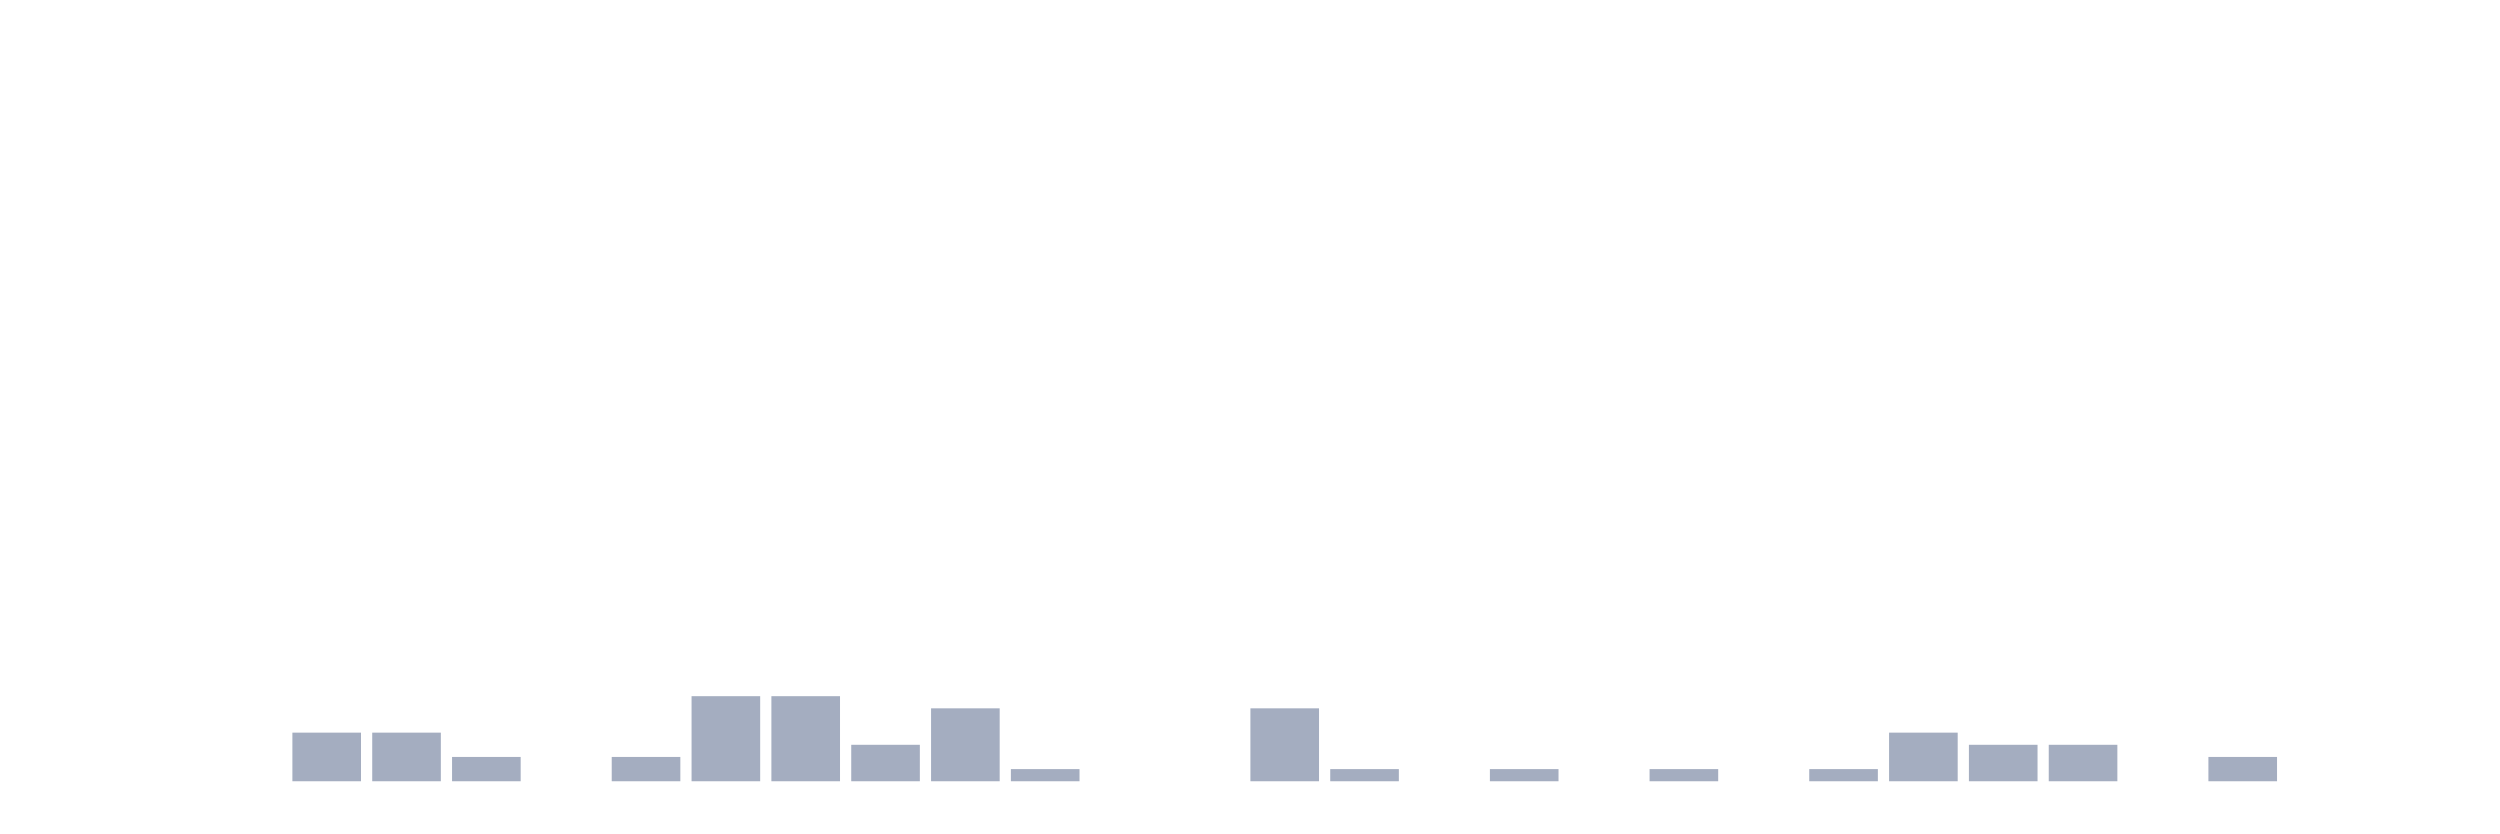
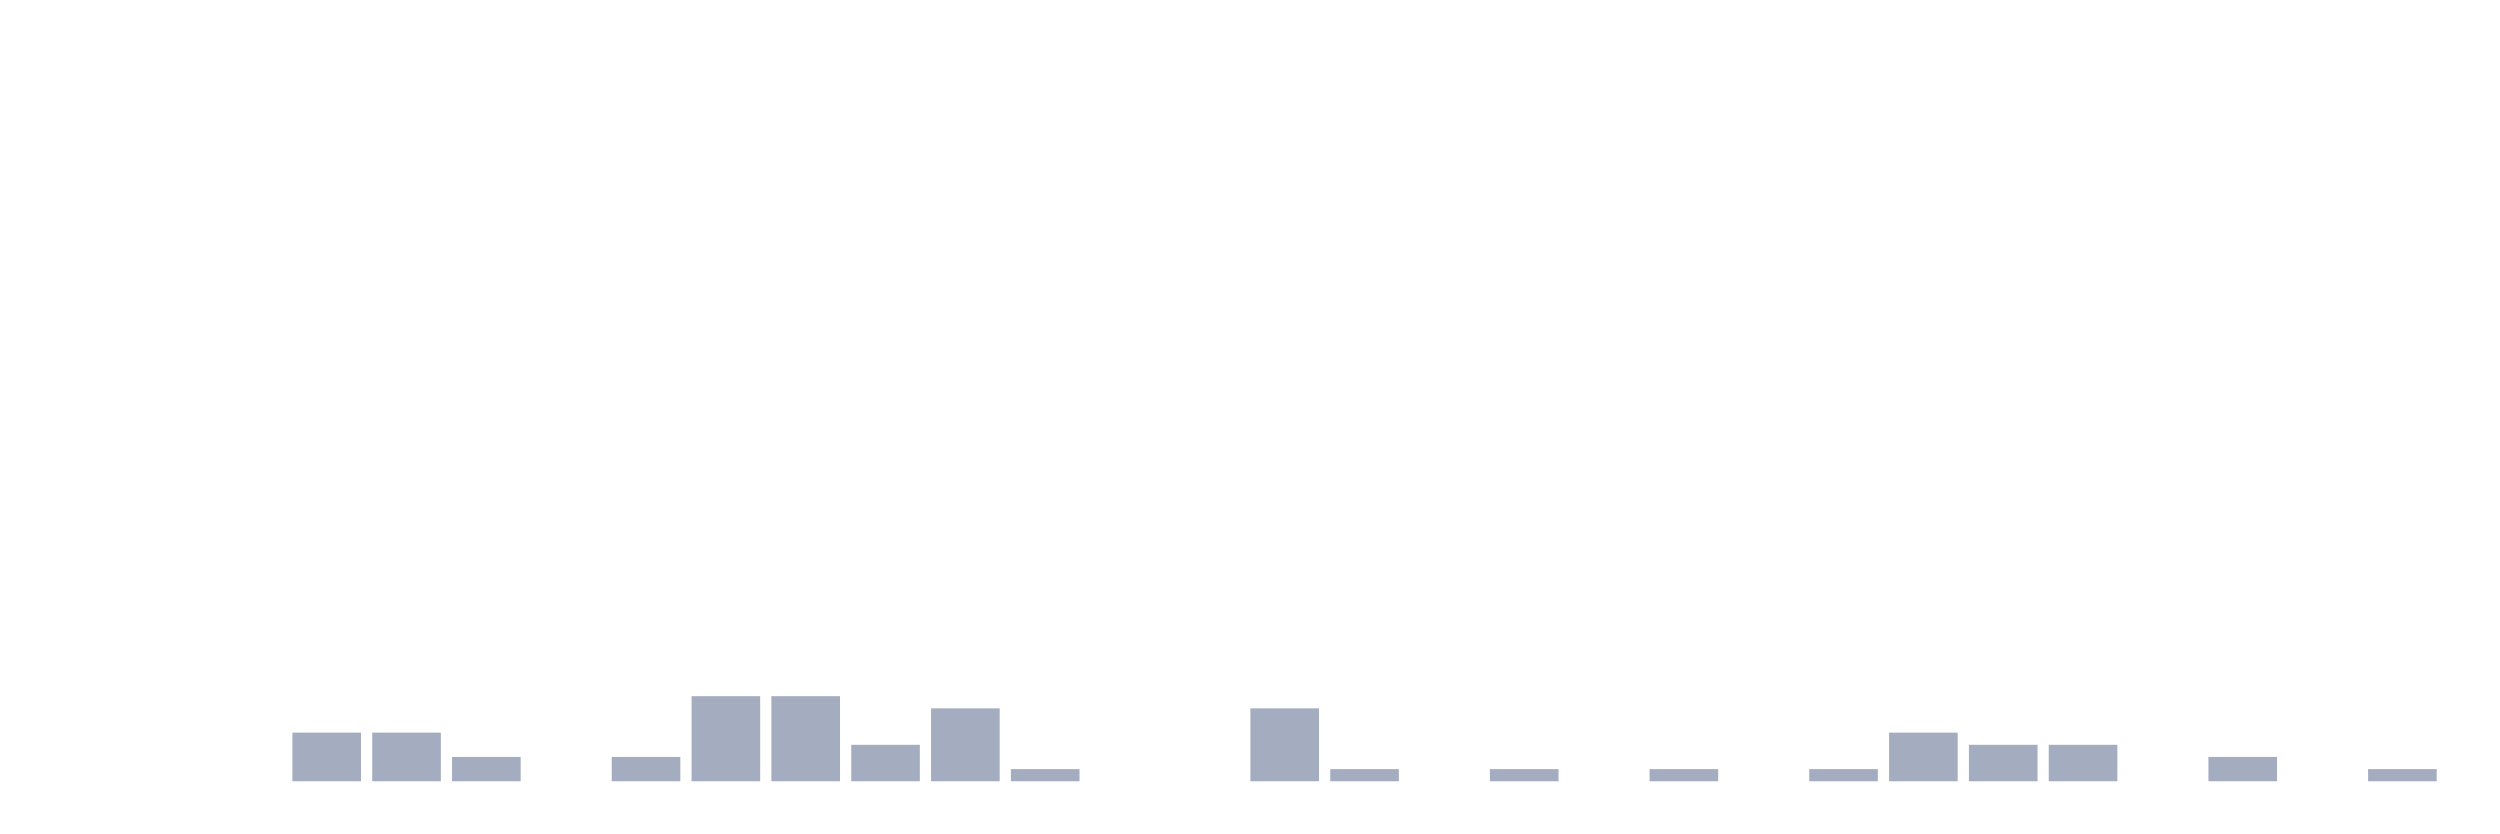
<svg xmlns="http://www.w3.org/2000/svg" viewBox="0 0 480 160">
  <g transform="translate(10,10)">
    <rect class="bar" x="0.153" width="13.175" y="140" height="0" fill="rgb(164,173,192)" />
    <rect class="bar" x="15.482" width="13.175" y="140" height="0" fill="rgb(164,173,192)" />
    <rect class="bar" x="30.81" width="13.175" y="140" height="0" fill="rgb(164,173,192)" />
    <rect class="bar" x="46.138" width="13.175" y="130.667" height="9.333" fill="rgb(164,173,192)" />
    <rect class="bar" x="61.466" width="13.175" y="130.667" height="9.333" fill="rgb(164,173,192)" />
    <rect class="bar" x="76.794" width="13.175" y="135.333" height="4.667" fill="rgb(164,173,192)" />
    <rect class="bar" x="92.123" width="13.175" y="140" height="0" fill="rgb(164,173,192)" />
    <rect class="bar" x="107.451" width="13.175" y="135.333" height="4.667" fill="rgb(164,173,192)" />
    <rect class="bar" x="122.779" width="13.175" y="123.667" height="16.333" fill="rgb(164,173,192)" />
    <rect class="bar" x="138.107" width="13.175" y="123.667" height="16.333" fill="rgb(164,173,192)" />
    <rect class="bar" x="153.436" width="13.175" y="133" height="7" fill="rgb(164,173,192)" />
    <rect class="bar" x="168.764" width="13.175" y="126" height="14" fill="rgb(164,173,192)" />
    <rect class="bar" x="184.092" width="13.175" y="137.667" height="2.333" fill="rgb(164,173,192)" />
    <rect class="bar" x="199.42" width="13.175" y="140" height="0" fill="rgb(164,173,192)" />
    <rect class="bar" x="214.748" width="13.175" y="140" height="0" fill="rgb(164,173,192)" />
    <rect class="bar" x="230.077" width="13.175" y="126" height="14" fill="rgb(164,173,192)" />
    <rect class="bar" x="245.405" width="13.175" y="137.667" height="2.333" fill="rgb(164,173,192)" />
    <rect class="bar" x="260.733" width="13.175" y="140" height="0" fill="rgb(164,173,192)" />
    <rect class="bar" x="276.061" width="13.175" y="137.667" height="2.333" fill="rgb(164,173,192)" />
    <rect class="bar" x="291.39" width="13.175" y="140" height="0" fill="rgb(164,173,192)" />
    <rect class="bar" x="306.718" width="13.175" y="137.667" height="2.333" fill="rgb(164,173,192)" />
    <rect class="bar" x="322.046" width="13.175" y="140" height="0" fill="rgb(164,173,192)" />
    <rect class="bar" x="337.374" width="13.175" y="137.667" height="2.333" fill="rgb(164,173,192)" />
    <rect class="bar" x="352.702" width="13.175" y="130.667" height="9.333" fill="rgb(164,173,192)" />
    <rect class="bar" x="368.031" width="13.175" y="133" height="7" fill="rgb(164,173,192)" />
    <rect class="bar" x="383.359" width="13.175" y="133" height="7" fill="rgb(164,173,192)" />
    <rect class="bar" x="398.687" width="13.175" y="140" height="0" fill="rgb(164,173,192)" />
    <rect class="bar" x="414.015" width="13.175" y="135.333" height="4.667" fill="rgb(164,173,192)" />
    <rect class="bar" x="429.344" width="13.175" y="140" height="0" fill="rgb(164,173,192)" />
-     <rect class="bar" x="444.672" width="13.175" y="140" height="0" fill="rgb(164,173,192)" />
+     <rect class="bar" x="444.672" width="13.175" y="137.667" height="2.333" fill="rgb(164,173,192)" />
  </g>
</svg>
